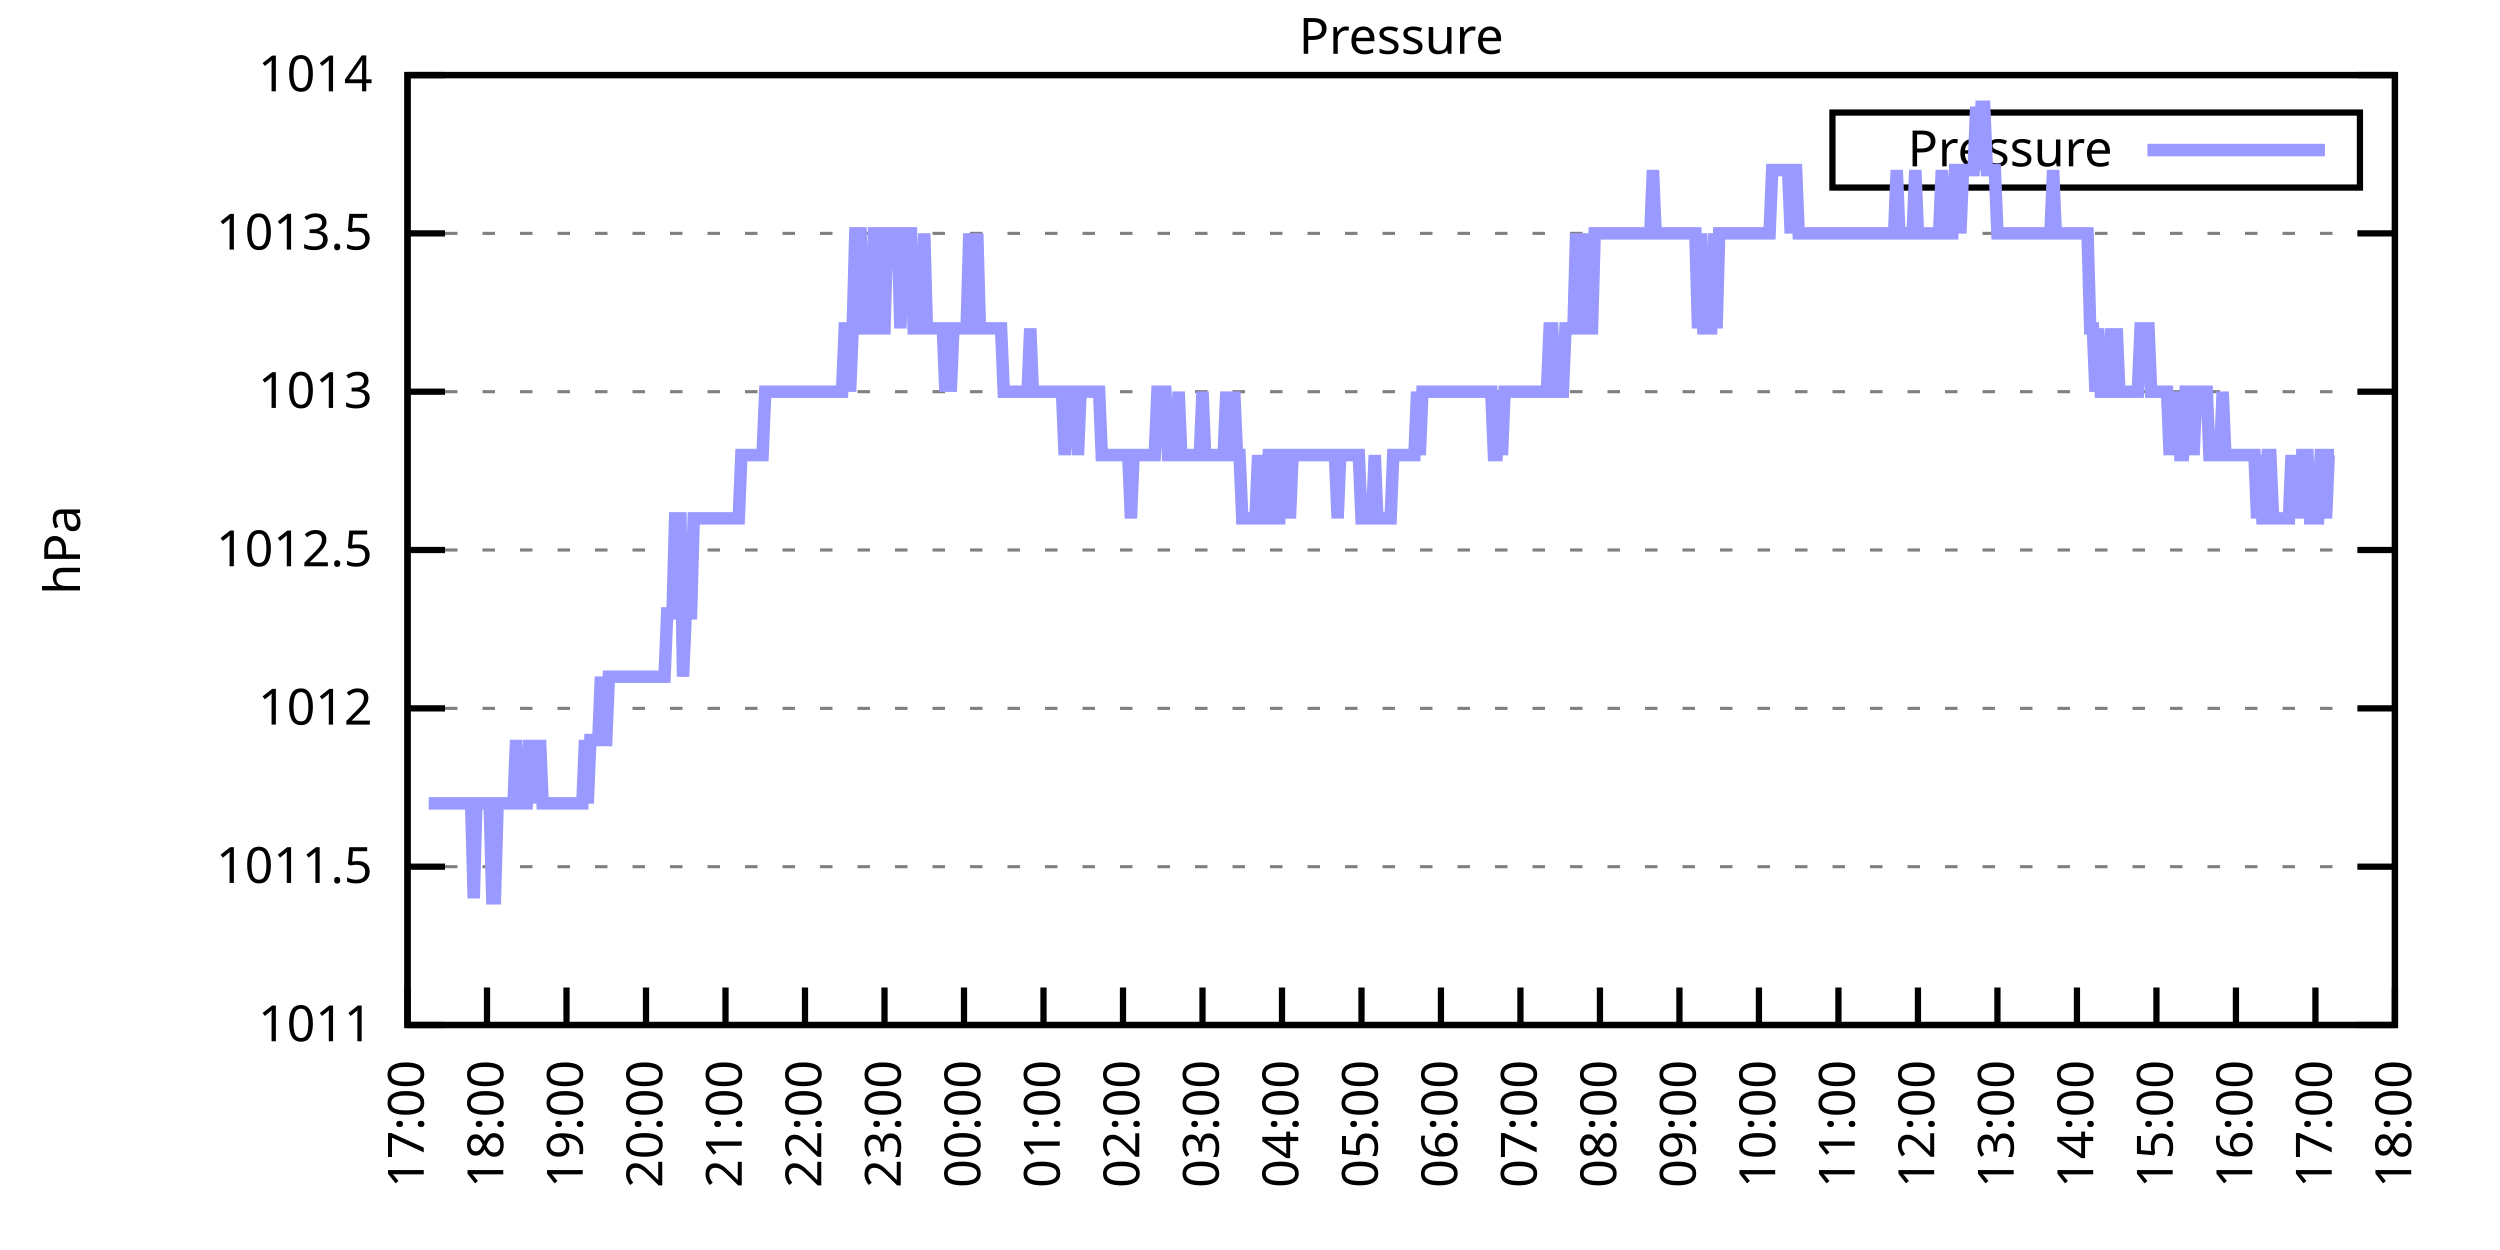
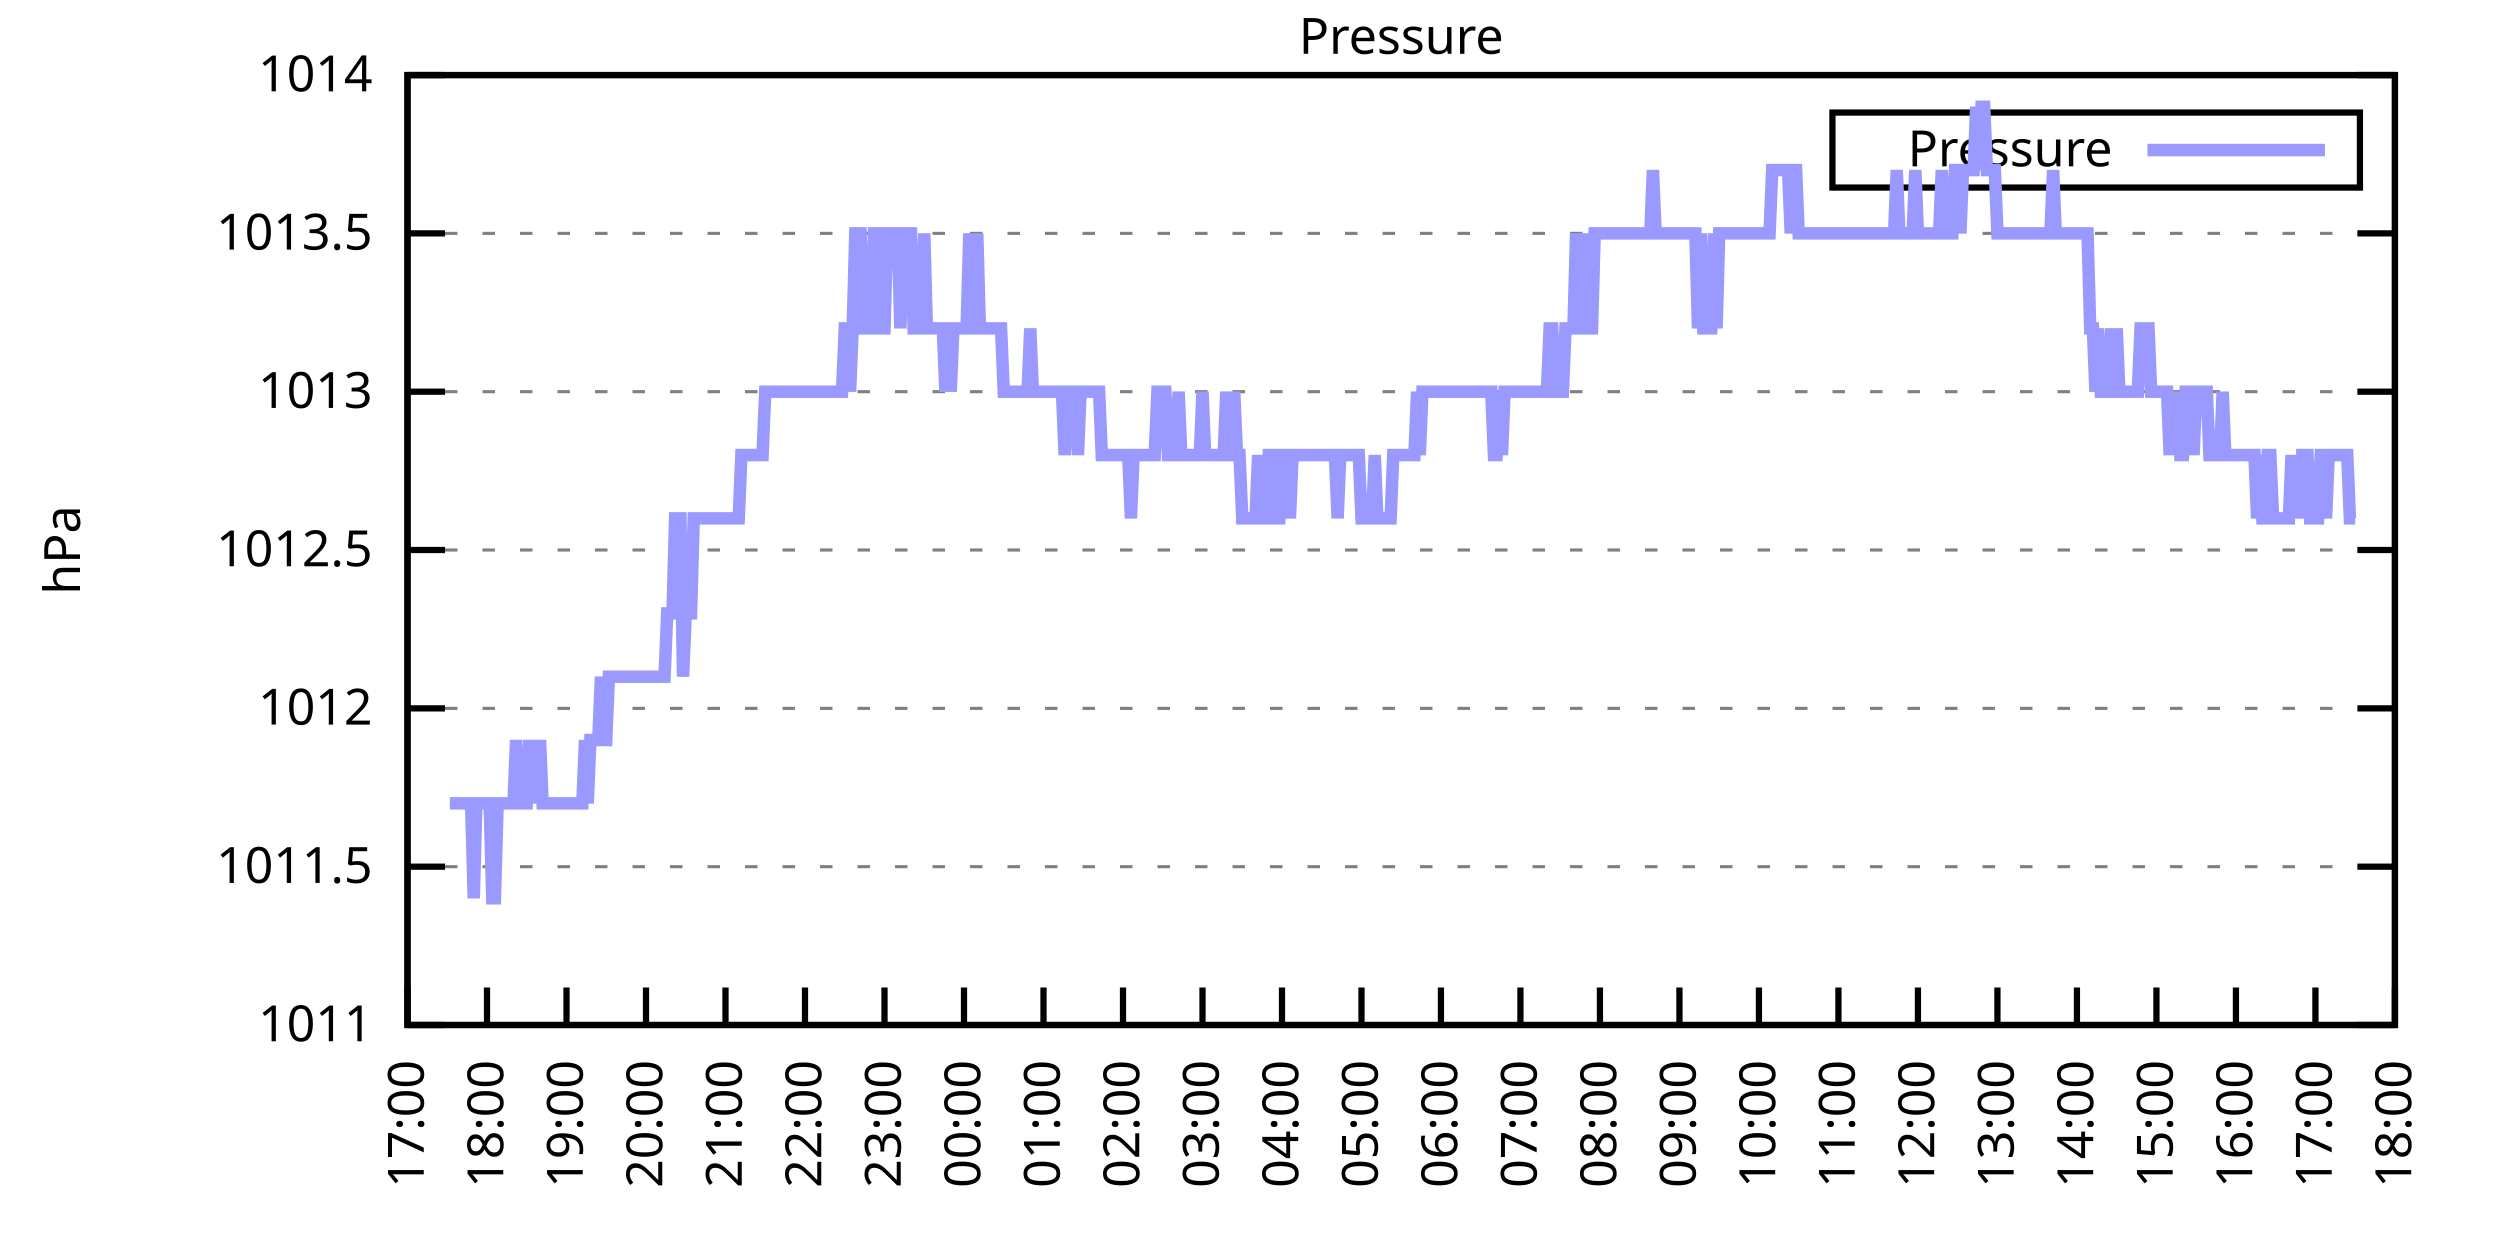
<svg xmlns="http://www.w3.org/2000/svg" xmlns:xlink="http://www.w3.org/1999/xlink" width="400" height="200" viewBox="0 0 400 200">
  <g id="gnuplot_canvas">
    <rect x="0" y="0" width="400" height="200" fill="none" />
    <defs>
      <circle id="gpDot" r="0.5" stroke-width="0.5" stroke="currentColor" />
      <path id="gpPt0" stroke-width="0.333" stroke="currentColor" d="M-1,0 h2 M0,-1 v2" />
      <path id="gpPt1" stroke-width="0.333" stroke="currentColor" d="M-1,-1 L1,1 M1,-1 L-1,1" />
      <path id="gpPt2" stroke-width="0.333" stroke="currentColor" d="M-1,0 L1,0 M0,-1 L0,1 M-1,-1 L1,1 M-1,1 L1,-1" />
      <rect id="gpPt3" stroke-width="0.333" stroke="currentColor" x="-1" y="-1" width="2" height="2" />
      <rect id="gpPt4" stroke-width="0.333" stroke="currentColor" fill="currentColor" x="-1" y="-1" width="2" height="2" />
      <circle id="gpPt5" stroke-width="0.333" stroke="currentColor" cx="0" cy="0" r="1" />
      <use xlink:href="#gpPt5" id="gpPt6" fill="currentColor" stroke="none" />
      <path id="gpPt7" stroke-width="0.333" stroke="currentColor" d="M0,-1.33 L-1.33,0.67 L1.33,0.67 z" />
      <use xlink:href="#gpPt7" id="gpPt8" fill="currentColor" stroke="none" />
      <use xlink:href="#gpPt7" id="gpPt9" stroke="currentColor" transform="rotate(180)" />
      <use xlink:href="#gpPt9" id="gpPt10" fill="currentColor" stroke="none" />
      <use xlink:href="#gpPt3" id="gpPt11" stroke="currentColor" transform="rotate(45)" />
      <use xlink:href="#gpPt11" id="gpPt12" fill="currentColor" stroke="none" />
      <path id="gpPt13" stroke-width="0.333" stroke="currentColor" d="M0,1.330 L1.265,0.411 L0.782,-1.067 L-0.782,-1.076 L-1.265,0.411 z" />
      <use xlink:href="#gpPt13" id="gpPt14" fill="currentColor" stroke="none" />
      <filter id="textbox" filterUnits="objectBoundingBox" x="0" y="0" height="1" width="1">
        <feFlood flood-color="white" flood-opacity="1" result="bgnd" />
        <feComposite in="SourceGraphic" in2="bgnd" operator="atop" />
      </filter>
      <filter id="greybox" filterUnits="objectBoundingBox" x="0" y="0" height="1" width="1">
        <feFlood flood-color="lightgrey" flood-opacity="1" result="grey" />
        <feComposite in="SourceGraphic" in2="grey" operator="atop" />
      </filter>
    </defs>
    <g fill="none" color="white" stroke="currentColor" stroke-width="1.00" stroke-linecap="butt" stroke-linejoin="miter">
</g>
    <g fill="none" color="black" stroke="currentColor" stroke-width="1.00" stroke-linecap="butt" stroke-linejoin="miter">
      <g stroke="none" shape-rendering="crispEdges">
        <polygon fill="rgb(255, 255, 255)" points="65.20,164.00 383.18,164.00 383.18,12.02 65.20,12.02 " />
      </g>
    </g>
    <g fill="none" color="black" stroke="currentColor" stroke-width="1.00" stroke-linecap="butt" stroke-linejoin="miter">
</g>
    <g fill="none" color="black" stroke="black" stroke-width="0.50" stroke-linecap="butt" stroke-linejoin="miter">
</g>
    <g fill="none" color="gray" stroke="currentColor" stroke-width="0.50" stroke-linecap="butt" stroke-linejoin="miter">
      <path stroke="gray" stroke-dasharray="2,4" class="gridline" d="M65.20,164.00 L383.19,164.00  " />
    </g>
    <g fill="none" color="gray" stroke="gray" stroke-width="1.00" stroke-linecap="butt" stroke-linejoin="miter">
</g>
    <g fill="none" color="black" stroke="currentColor" stroke-width="1.00" stroke-linecap="butt" stroke-linejoin="miter">
      <path stroke="black" d="M65.20,164.00 L71.20,164.00 M383.19,164.00 L377.19,164.00  " />
      <g transform="translate(59.60,166.60)" stroke="none" fill="black" font-family="Sans" font-size="8.00" text-anchor="end">
        <text>
          <tspan font-family="Sans"> 1011</tspan>
        </text>
      </g>
    </g>
    <g fill="none" color="black" stroke="currentColor" stroke-width="1.00" stroke-linecap="butt" stroke-linejoin="miter">
</g>
    <g fill="none" color="black" stroke="black" stroke-width="0.50" stroke-linecap="butt" stroke-linejoin="miter">
</g>
    <g fill="none" color="gray" stroke="currentColor" stroke-width="0.50" stroke-linecap="butt" stroke-linejoin="miter">
      <path stroke="gray" stroke-dasharray="2,4" class="gridline" d="M65.20,138.67 L383.19,138.67  " />
    </g>
    <g fill="none" color="gray" stroke="gray" stroke-width="1.00" stroke-linecap="butt" stroke-linejoin="miter">
</g>
    <g fill="none" color="black" stroke="currentColor" stroke-width="1.00" stroke-linecap="butt" stroke-linejoin="miter">
      <path stroke="black" d="M65.20,138.67 L71.20,138.67 M383.19,138.67 L377.19,138.67  " />
      <g transform="translate(59.60,141.27)" stroke="none" fill="black" font-family="Sans" font-size="8.00" text-anchor="end">
        <text>
          <tspan font-family="Sans"> 1011.5</tspan>
        </text>
      </g>
    </g>
    <g fill="none" color="black" stroke="currentColor" stroke-width="1.00" stroke-linecap="butt" stroke-linejoin="miter">
</g>
    <g fill="none" color="black" stroke="black" stroke-width="0.50" stroke-linecap="butt" stroke-linejoin="miter">
</g>
    <g fill="none" color="gray" stroke="currentColor" stroke-width="0.50" stroke-linecap="butt" stroke-linejoin="miter">
      <path stroke="gray" stroke-dasharray="2,4" class="gridline" d="M65.20,113.34 L383.19,113.34  " />
    </g>
    <g fill="none" color="gray" stroke="gray" stroke-width="1.00" stroke-linecap="butt" stroke-linejoin="miter">
</g>
    <g fill="none" color="black" stroke="currentColor" stroke-width="1.00" stroke-linecap="butt" stroke-linejoin="miter">
      <path stroke="black" d="M65.20,113.34 L71.20,113.34 M383.19,113.34 L377.19,113.34  " />
      <g transform="translate(59.60,115.94)" stroke="none" fill="black" font-family="Sans" font-size="8.00" text-anchor="end">
        <text>
          <tspan font-family="Sans"> 1012</tspan>
        </text>
      </g>
    </g>
    <g fill="none" color="black" stroke="currentColor" stroke-width="1.00" stroke-linecap="butt" stroke-linejoin="miter">
</g>
    <g fill="none" color="black" stroke="black" stroke-width="0.50" stroke-linecap="butt" stroke-linejoin="miter">
</g>
    <g fill="none" color="gray" stroke="currentColor" stroke-width="0.50" stroke-linecap="butt" stroke-linejoin="miter">
      <path stroke="gray" stroke-dasharray="2,4" class="gridline" d="M65.20,88.00 L383.19,88.00  " />
    </g>
    <g fill="none" color="gray" stroke="gray" stroke-width="1.00" stroke-linecap="butt" stroke-linejoin="miter">
</g>
    <g fill="none" color="black" stroke="currentColor" stroke-width="1.00" stroke-linecap="butt" stroke-linejoin="miter">
      <path stroke="black" d="M65.20,88.00 L71.20,88.00 M383.19,88.00 L377.19,88.00  " />
      <g transform="translate(59.60,90.60)" stroke="none" fill="black" font-family="Sans" font-size="8.00" text-anchor="end">
        <text>
          <tspan font-family="Sans"> 1012.5</tspan>
        </text>
      </g>
    </g>
    <g fill="none" color="black" stroke="currentColor" stroke-width="1.00" stroke-linecap="butt" stroke-linejoin="miter">
</g>
    <g fill="none" color="black" stroke="black" stroke-width="0.50" stroke-linecap="butt" stroke-linejoin="miter">
</g>
    <g fill="none" color="gray" stroke="currentColor" stroke-width="0.50" stroke-linecap="butt" stroke-linejoin="miter">
      <path stroke="gray" stroke-dasharray="2,4" class="gridline" d="M65.20,62.67 L383.19,62.67  " />
    </g>
    <g fill="none" color="gray" stroke="gray" stroke-width="1.00" stroke-linecap="butt" stroke-linejoin="miter">
</g>
    <g fill="none" color="black" stroke="currentColor" stroke-width="1.00" stroke-linecap="butt" stroke-linejoin="miter">
      <path stroke="black" d="M65.20,62.67 L71.20,62.67 M383.19,62.67 L377.19,62.67  " />
      <g transform="translate(59.60,65.27)" stroke="none" fill="black" font-family="Sans" font-size="8.00" text-anchor="end">
        <text>
          <tspan font-family="Sans"> 1013</tspan>
        </text>
      </g>
    </g>
    <g fill="none" color="black" stroke="currentColor" stroke-width="1.00" stroke-linecap="butt" stroke-linejoin="miter">
</g>
    <g fill="none" color="black" stroke="black" stroke-width="0.50" stroke-linecap="butt" stroke-linejoin="miter">
</g>
    <g fill="none" color="gray" stroke="currentColor" stroke-width="0.50" stroke-linecap="butt" stroke-linejoin="miter">
      <path stroke="gray" stroke-dasharray="2,4" class="gridline" d="M65.20,37.34 L383.19,37.34  " />
    </g>
    <g fill="none" color="gray" stroke="gray" stroke-width="1.00" stroke-linecap="butt" stroke-linejoin="miter">
</g>
    <g fill="none" color="black" stroke="currentColor" stroke-width="1.00" stroke-linecap="butt" stroke-linejoin="miter">
      <path stroke="black" d="M65.20,37.34 L71.20,37.34 M383.19,37.34 L377.19,37.34  " />
      <g transform="translate(59.60,39.94)" stroke="none" fill="black" font-family="Sans" font-size="8.00" text-anchor="end">
        <text>
          <tspan font-family="Sans"> 1013.5</tspan>
        </text>
      </g>
    </g>
    <g fill="none" color="black" stroke="currentColor" stroke-width="1.00" stroke-linecap="butt" stroke-linejoin="miter">
</g>
    <g fill="none" color="black" stroke="black" stroke-width="0.50" stroke-linecap="butt" stroke-linejoin="miter">
</g>
    <g fill="none" color="gray" stroke="currentColor" stroke-width="0.50" stroke-linecap="butt" stroke-linejoin="miter">
      <path stroke="gray" stroke-dasharray="2,4" class="gridline" d="M65.20,12.01 L383.19,12.01  " />
    </g>
    <g fill="none" color="gray" stroke="gray" stroke-width="1.00" stroke-linecap="butt" stroke-linejoin="miter">
</g>
    <g fill="none" color="black" stroke="currentColor" stroke-width="1.00" stroke-linecap="butt" stroke-linejoin="miter">
      <path stroke="black" d="M65.20,12.01 L71.20,12.01 M383.19,12.01 L377.19,12.01  " />
      <g transform="translate(59.60,14.61)" stroke="none" fill="black" font-family="Sans" font-size="8.00" text-anchor="end">
        <text>
          <tspan font-family="Sans"> 1014</tspan>
        </text>
      </g>
    </g>
    <g fill="none" color="black" stroke="currentColor" stroke-width="1.00" stroke-linecap="butt" stroke-linejoin="miter">
      <path stroke="black" d="M65.20,164.00 L65.20,158.00  " />
      <g transform="translate(67.80,169.60) rotate(270.00)" stroke="none" fill="black" font-family="Sans" font-size="8.00" text-anchor="end">
        <text>
          <tspan font-family="Sans">17:00</tspan>
        </text>
      </g>
    </g>
    <g fill="none" color="black" stroke="currentColor" stroke-width="1.00" stroke-linecap="butt" stroke-linejoin="miter">
      <path stroke="black" d="M77.92,164.00 L77.92,158.00  " />
      <g transform="translate(80.52,169.60) rotate(270.00)" stroke="none" fill="black" font-family="Sans" font-size="8.00" text-anchor="end">
        <text>
          <tspan font-family="Sans">18:00</tspan>
        </text>
      </g>
    </g>
    <g fill="none" color="black" stroke="currentColor" stroke-width="1.00" stroke-linecap="butt" stroke-linejoin="miter">
      <path stroke="black" d="M90.64,164.00 L90.64,158.00  " />
      <g transform="translate(93.24,169.60) rotate(270.00)" stroke="none" fill="black" font-family="Sans" font-size="8.00" text-anchor="end">
        <text>
          <tspan font-family="Sans">19:00</tspan>
        </text>
      </g>
    </g>
    <g fill="none" color="black" stroke="currentColor" stroke-width="1.00" stroke-linecap="butt" stroke-linejoin="miter">
      <path stroke="black" d="M103.36,164.00 L103.36,158.00  " />
      <g transform="translate(105.96,169.60) rotate(270.00)" stroke="none" fill="black" font-family="Sans" font-size="8.00" text-anchor="end">
        <text>
          <tspan font-family="Sans">20:00</tspan>
        </text>
      </g>
    </g>
    <g fill="none" color="black" stroke="currentColor" stroke-width="1.00" stroke-linecap="butt" stroke-linejoin="miter">
      <path stroke="black" d="M116.08,164.00 L116.08,158.00  " />
      <g transform="translate(118.68,169.60) rotate(270.00)" stroke="none" fill="black" font-family="Sans" font-size="8.00" text-anchor="end">
        <text>
          <tspan font-family="Sans">21:00</tspan>
        </text>
      </g>
    </g>
    <g fill="none" color="black" stroke="currentColor" stroke-width="1.00" stroke-linecap="butt" stroke-linejoin="miter">
      <path stroke="black" d="M128.80,164.00 L128.80,158.00  " />
      <g transform="translate(131.40,169.60) rotate(270.00)" stroke="none" fill="black" font-family="Sans" font-size="8.00" text-anchor="end">
        <text>
          <tspan font-family="Sans">22:00</tspan>
        </text>
      </g>
    </g>
    <g fill="none" color="black" stroke="currentColor" stroke-width="1.00" stroke-linecap="butt" stroke-linejoin="miter">
      <path stroke="black" d="M141.52,164.00 L141.52,158.00  " />
      <g transform="translate(144.12,169.60) rotate(270.00)" stroke="none" fill="black" font-family="Sans" font-size="8.00" text-anchor="end">
        <text>
          <tspan font-family="Sans">23:00</tspan>
        </text>
      </g>
    </g>
    <g fill="none" color="black" stroke="currentColor" stroke-width="1.00" stroke-linecap="butt" stroke-linejoin="miter">
      <path stroke="black" d="M154.24,164.00 L154.24,158.00  " />
      <g transform="translate(156.84,169.60) rotate(270.00)" stroke="none" fill="black" font-family="Sans" font-size="8.00" text-anchor="end">
        <text>
          <tspan font-family="Sans">00:00</tspan>
        </text>
      </g>
    </g>
    <g fill="none" color="black" stroke="currentColor" stroke-width="1.00" stroke-linecap="butt" stroke-linejoin="miter">
      <path stroke="black" d="M166.96,164.00 L166.96,158.00  " />
      <g transform="translate(169.56,169.60) rotate(270.00)" stroke="none" fill="black" font-family="Sans" font-size="8.00" text-anchor="end">
        <text>
          <tspan font-family="Sans">01:00</tspan>
        </text>
      </g>
    </g>
    <g fill="none" color="black" stroke="currentColor" stroke-width="1.00" stroke-linecap="butt" stroke-linejoin="miter">
      <path stroke="black" d="M179.68,164.00 L179.68,158.00  " />
      <g transform="translate(182.28,169.60) rotate(270.00)" stroke="none" fill="black" font-family="Sans" font-size="8.00" text-anchor="end">
        <text>
          <tspan font-family="Sans">02:00</tspan>
        </text>
      </g>
    </g>
    <g fill="none" color="black" stroke="currentColor" stroke-width="1.00" stroke-linecap="butt" stroke-linejoin="miter">
      <path stroke="black" d="M192.40,164.00 L192.40,158.00  " />
      <g transform="translate(195.00,169.60) rotate(270.00)" stroke="none" fill="black" font-family="Sans" font-size="8.00" text-anchor="end">
        <text>
          <tspan font-family="Sans">03:00</tspan>
        </text>
      </g>
    </g>
    <g fill="none" color="black" stroke="currentColor" stroke-width="1.00" stroke-linecap="butt" stroke-linejoin="miter">
      <path stroke="black" d="M205.12,164.00 L205.12,158.00  " />
      <g transform="translate(207.72,169.60) rotate(270.00)" stroke="none" fill="black" font-family="Sans" font-size="8.00" text-anchor="end">
        <text>
          <tspan font-family="Sans">04:00</tspan>
        </text>
      </g>
    </g>
    <g fill="none" color="black" stroke="currentColor" stroke-width="1.00" stroke-linecap="butt" stroke-linejoin="miter">
      <path stroke="black" d="M217.84,164.00 L217.84,158.00  " />
      <g transform="translate(220.44,169.60) rotate(270.00)" stroke="none" fill="black" font-family="Sans" font-size="8.00" text-anchor="end">
        <text>
          <tspan font-family="Sans">05:00</tspan>
        </text>
      </g>
    </g>
    <g fill="none" color="black" stroke="currentColor" stroke-width="1.00" stroke-linecap="butt" stroke-linejoin="miter">
      <path stroke="black" d="M230.55,164.00 L230.55,158.00  " />
      <g transform="translate(233.15,169.60) rotate(270.00)" stroke="none" fill="black" font-family="Sans" font-size="8.00" text-anchor="end">
        <text>
          <tspan font-family="Sans">06:00</tspan>
        </text>
      </g>
    </g>
    <g fill="none" color="black" stroke="currentColor" stroke-width="1.00" stroke-linecap="butt" stroke-linejoin="miter">
      <path stroke="black" d="M243.27,164.00 L243.27,158.00  " />
      <g transform="translate(245.87,169.60) rotate(270.00)" stroke="none" fill="black" font-family="Sans" font-size="8.00" text-anchor="end">
        <text>
          <tspan font-family="Sans">07:00</tspan>
        </text>
      </g>
    </g>
    <g fill="none" color="black" stroke="currentColor" stroke-width="1.00" stroke-linecap="butt" stroke-linejoin="miter">
      <path stroke="black" d="M255.99,164.00 L255.99,158.00  " />
      <g transform="translate(258.59,169.60) rotate(270.00)" stroke="none" fill="black" font-family="Sans" font-size="8.00" text-anchor="end">
        <text>
          <tspan font-family="Sans">08:00</tspan>
        </text>
      </g>
    </g>
    <g fill="none" color="black" stroke="currentColor" stroke-width="1.00" stroke-linecap="butt" stroke-linejoin="miter">
      <path stroke="black" d="M268.71,164.00 L268.71,158.00  " />
      <g transform="translate(271.31,169.60) rotate(270.00)" stroke="none" fill="black" font-family="Sans" font-size="8.00" text-anchor="end">
        <text>
          <tspan font-family="Sans">09:00</tspan>
        </text>
      </g>
    </g>
    <g fill="none" color="black" stroke="currentColor" stroke-width="1.00" stroke-linecap="butt" stroke-linejoin="miter">
      <path stroke="black" d="M281.43,164.00 L281.43,158.00  " />
      <g transform="translate(284.03,169.60) rotate(270.00)" stroke="none" fill="black" font-family="Sans" font-size="8.00" text-anchor="end">
        <text>
          <tspan font-family="Sans">10:00</tspan>
        </text>
      </g>
    </g>
    <g fill="none" color="black" stroke="currentColor" stroke-width="1.00" stroke-linecap="butt" stroke-linejoin="miter">
      <path stroke="black" d="M294.15,164.00 L294.15,158.00  " />
      <g transform="translate(296.75,169.60) rotate(270.00)" stroke="none" fill="black" font-family="Sans" font-size="8.00" text-anchor="end">
        <text>
          <tspan font-family="Sans">11:00</tspan>
        </text>
      </g>
    </g>
    <g fill="none" color="black" stroke="currentColor" stroke-width="1.00" stroke-linecap="butt" stroke-linejoin="miter">
      <path stroke="black" d="M306.87,164.00 L306.87,158.00  " />
      <g transform="translate(309.47,169.60) rotate(270.00)" stroke="none" fill="black" font-family="Sans" font-size="8.00" text-anchor="end">
        <text>
          <tspan font-family="Sans">12:00</tspan>
        </text>
      </g>
    </g>
    <g fill="none" color="black" stroke="currentColor" stroke-width="1.00" stroke-linecap="butt" stroke-linejoin="miter">
      <path stroke="black" d="M319.59,164.00 L319.59,158.00  " />
      <g transform="translate(322.19,169.60) rotate(270.00)" stroke="none" fill="black" font-family="Sans" font-size="8.00" text-anchor="end">
        <text>
          <tspan font-family="Sans">13:00</tspan>
        </text>
      </g>
    </g>
    <g fill="none" color="black" stroke="currentColor" stroke-width="1.00" stroke-linecap="butt" stroke-linejoin="miter">
      <path stroke="black" d="M332.31,164.00 L332.31,158.00  " />
      <g transform="translate(334.91,169.60) rotate(270.00)" stroke="none" fill="black" font-family="Sans" font-size="8.00" text-anchor="end">
        <text>
          <tspan font-family="Sans">14:00</tspan>
        </text>
      </g>
    </g>
    <g fill="none" color="black" stroke="currentColor" stroke-width="1.00" stroke-linecap="butt" stroke-linejoin="miter">
      <path stroke="black" d="M345.03,164.00 L345.03,158.00  " />
      <g transform="translate(347.63,169.60) rotate(270.00)" stroke="none" fill="black" font-family="Sans" font-size="8.00" text-anchor="end">
        <text>
          <tspan font-family="Sans">15:00</tspan>
        </text>
      </g>
    </g>
    <g fill="none" color="black" stroke="currentColor" stroke-width="1.00" stroke-linecap="butt" stroke-linejoin="miter">
      <path stroke="black" d="M357.75,164.00 L357.75,158.00  " />
      <g transform="translate(360.35,169.60) rotate(270.00)" stroke="none" fill="black" font-family="Sans" font-size="8.00" text-anchor="end">
        <text>
          <tspan font-family="Sans">16:00</tspan>
        </text>
      </g>
    </g>
    <g fill="none" color="black" stroke="currentColor" stroke-width="1.00" stroke-linecap="butt" stroke-linejoin="miter">
      <path stroke="black" d="M370.47,164.00 L370.47,158.00  " />
      <g transform="translate(373.07,169.60) rotate(270.00)" stroke="none" fill="black" font-family="Sans" font-size="8.00" text-anchor="end">
        <text>
          <tspan font-family="Sans">17:00</tspan>
        </text>
      </g>
    </g>
    <g fill="none" color="black" stroke="currentColor" stroke-width="1.00" stroke-linecap="butt" stroke-linejoin="miter">
      <path stroke="black" d="M383.19,164.00 L383.19,158.00  " />
      <g transform="translate(385.79,169.60) rotate(270.00)" stroke="none" fill="black" font-family="Sans" font-size="8.00" text-anchor="end">
        <text>
          <tspan font-family="Sans">18:00</tspan>
        </text>
      </g>
    </g>
    <g fill="none" color="black" stroke="currentColor" stroke-width="1.00" stroke-linecap="butt" stroke-linejoin="miter">
</g>
    <g fill="none" color="black" stroke="currentColor" stroke-width="1.00" stroke-linecap="butt" stroke-linejoin="miter">
      <path stroke="black" d="M65.20,12.01 L65.20,164.00 L383.19,164.00 L383.19,12.01 L65.20,12.01 Z  " />
    </g>
    <g fill="none" color="black" stroke="currentColor" stroke-width="1.00" stroke-linecap="butt" stroke-linejoin="miter">
</g>
    <g fill="none" color="black" stroke="currentColor" stroke-width="1.00" stroke-linecap="butt" stroke-linejoin="miter">
      <path stroke="black" d="M293.19,30.01 L293.19,18.01 L377.59,18.01 L377.59,30.01 L293.19,30.01 Z  " />
    </g>
    <g id="Pressure_plot_1">
      <g fill="none" color="white" stroke="black" stroke-width="2.00" stroke-linecap="butt" stroke-linejoin="miter">
</g>
      <g fill="none" color="black" stroke="currentColor" stroke-width="2.00" stroke-linecap="butt" stroke-linejoin="miter">
        <g transform="translate(337.99,26.61)" stroke="none" fill="black" font-family="Sans" font-size="8.00" text-anchor="end">
          <text>
            <tspan font-family="Sans">Pressure</tspan>
          </text>
        </g>
      </g>
      <g fill="none" color="black" stroke="currentColor" stroke-width="2.00" stroke-linecap="butt" stroke-linejoin="miter">
-         <path stroke="rgb(153, 153, 255)" d="M343.59,24.01 L371.99,24.01 M68.59,128.54 L69.02,128.54 L69.44,128.54 L69.86,128.54 L70.29,128.54 L70.71,128.54   L71.14,128.54 L71.56,128.54 L71.98,128.54 L72.41,128.54 L72.83,128.54 L73.26,128.54 L73.68,128.54 L74.10,128.54   L74.53,128.54 L74.95,128.54 L75.38,128.54 L75.80,143.73 L76.22,128.54 L76.65,128.54 L77.07,128.54 L77.50,128.54   L77.92,128.54 L78.34,128.54 L78.77,143.73 L79.19,143.73 L79.62,128.54 L80.04,128.54 L80.46,128.54 L80.89,128.54   L81.31,128.54 L81.74,128.54 L82.16,128.54 L82.58,118.40 L83.01,128.54 L83.43,128.54 L83.86,128.54 L84.28,128.54   L84.70,118.40 L85.13,128.54 L85.55,118.40 L85.98,128.54 L86.40,118.40 L86.82,128.54 L87.25,128.54 L87.67,128.54   L88.10,128.54 L88.52,128.54 L88.94,128.54 L89.37,128.54 L89.79,128.54 L90.22,128.54 L90.64,128.54 L91.06,128.54   L91.49,128.54 L91.91,128.54 L92.34,128.54 L92.76,128.54 L93.18,128.54 L93.61,118.40 L94.03,128.54 L94.46,118.40   L94.88,118.40 L95.30,118.40 L95.73,118.40 L96.15,108.27 L96.58,118.40 L97.00,118.40 L97.42,108.27 L97.85,108.27   L98.27,108.27 L98.69,108.27 L99.12,108.27 L99.54,108.27 L99.97,108.27 L100.39,108.27 L100.81,108.27 L101.24,108.27   L101.66,108.27 L102.09,108.27 L102.51,108.27 L102.93,108.27 L103.36,108.27 L103.78,108.27 L104.21,108.27 L104.63,108.27   L105.05,108.27 L105.48,108.27 L105.90,108.27 L106.33,108.27 L106.75,98.14 L107.17,98.14 L107.60,98.14 L108.02,82.94   L108.45,82.94 L108.87,82.94 L109.29,108.27 L109.72,98.14 L110.14,98.14 L110.57,98.14 L110.99,82.94 L111.41,82.94   L111.84,82.94 L112.26,82.94 L112.69,82.94 L113.11,82.94 L113.53,82.94 L113.96,82.94 L114.38,82.94 L114.81,82.94   L115.23,82.94 L115.65,82.94 L116.08,82.94 L116.50,82.94 L116.93,82.94 L117.35,82.94 L117.77,82.94 L118.20,82.94   L118.62,72.81 L119.05,72.81 L119.47,72.81 L119.89,72.81 L120.32,72.81 L120.74,72.81 L121.17,72.81 L121.59,72.81   L122.01,72.81 L122.44,62.67 L122.86,62.67 L123.29,62.67 L123.71,62.67 L124.13,62.67 L124.56,62.67 L124.98,62.67   L125.19,62.67 L125.83,62.67 L126.25,62.67 L126.68,62.67 L127.10,62.67 L127.53,62.67 L127.95,62.67 L128.37,62.67   L128.80,62.67 L129.22,62.67 L129.65,62.67 L130.07,62.67 L130.49,62.67 L130.92,62.67 L131.34,62.67 L131.77,62.67   L132.19,62.67 L132.61,62.67 L133.04,62.67 L133.46,62.67 L133.89,62.67 L134.31,62.67 L134.73,62.67 L135.16,52.54   L135.58,52.54 L136.01,62.67 L136.43,52.54 L136.85,37.34 L137.28,37.34 L137.70,37.34 L138.13,52.54 L138.55,52.54   L138.97,52.54 L139.40,52.54 L139.82,37.34 L140.25,37.34 L140.67,52.54 L141.09,52.54 L141.52,52.54 L141.94,37.34   L142.37,37.34 L142.79,37.34 L143.21,37.34 L143.64,37.34 L144.06,52.54 L144.49,37.34 L144.91,37.34 L145.33,37.34   L145.76,37.34 L146.18,52.54 L146.61,52.54 L147.03,52.54 L147.45,52.54 L147.88,37.34 L148.30,52.54 L148.73,52.54   L149.15,52.54 L149.57,52.54 L150.00,52.54 L150.42,52.54 L150.85,52.54 L151.27,62.67 L151.69,52.54 L152.12,62.67   L152.54,52.54 L152.97,52.54 L153.39,52.54 L153.81,52.54 L154.24,52.54 L154.66,52.54 L155.09,37.34 L155.51,52.54   L155.93,52.54 L156.36,37.34 L156.78,52.54 L157.21,52.54 L157.63,52.54 L158.05,52.54 L158.48,52.54 L158.90,52.54   L159.33,52.54 L159.75,52.54 L160.17,52.54 L160.60,62.67 L161.02,62.67 L161.44,62.67 L161.87,62.67 L162.29,62.67   L162.72,62.67 L163.14,62.67 L163.56,62.67 L163.99,62.67 L164.41,62.67 L164.84,52.54 L165.26,62.67 L165.68,62.67   L166.11,62.67 L166.53,62.67 L166.96,62.67 L167.38,62.67 L167.80,62.67 L168.23,62.67 L168.65,62.67 L169.08,62.67   L169.50,62.67 L169.92,62.67 L170.35,72.81 L170.77,62.67 L171.20,62.67 L171.62,62.67 L172.04,62.67 L172.47,72.81   L172.89,62.67 L173.32,62.67 L173.74,62.67 L174.16,62.67 L174.59,62.67 L175.01,62.67 L175.44,62.67 L175.86,62.67   L176.28,72.81 L176.71,72.81 L177.13,72.81 L177.56,72.81 L177.98,72.81 L178.40,72.81 L178.83,72.81 L179.25,72.81   L179.68,72.81 L180.10,72.81 L180.52,72.81 L180.95,82.94 L181.37,72.81 L181.80,72.81 L182.22,72.81 L182.64,72.81   L183.07,72.81 L183.49,72.81 L183.92,72.81 L184.34,72.81 L184.76,72.81 L185.19,62.67 L185.61,62.67 L186.04,62.67   L186.46,62.67 L186.88,72.81 L187.31,72.81 L187.73,72.81 L188.16,72.81 L188.58,62.67 L189.00,72.81 L189.43,72.81   L189.85,72.81 L190.28,72.81 L190.70,72.81 L191.12,72.81 L191.55,72.81 L191.97,72.81 L192.40,62.67 L192.82,72.81   L193.24,72.81 L193.67,72.81 L194.09,72.81 L194.52,72.81 L194.94,72.81 L195.36,72.81 L195.79,72.81 L196.21,62.67   L196.64,72.81 L197.06,72.81 L197.48,62.67 L197.91,72.81 L198.33,72.81 L198.76,82.94 L199.18,82.94 L199.60,82.94   L200.03,82.94 L200.45,82.94 L200.88,82.94 L201.30,72.81 L201.72,82.94 L202.15,82.94 L202.57,82.94 L203.00,72.81   L203.42,72.81 L203.84,82.94 L204.27,82.94 L204.69,82.94 L205.12,72.81 L205.54,72.81 L205.96,72.81 L206.39,82.94   L206.81,72.81 L207.24,72.81 L207.66,72.81 L208.08,72.81 L208.51,72.81 L208.93,72.81 L209.36,72.81 L209.78,72.81   L210.20,72.81 L210.63,72.81 L211.05,72.81 L211.48,72.81 L211.90,72.81 L212.32,72.81 L212.75,72.81 L213.17,72.81   L213.60,72.81 L214.02,82.94 L214.44,72.81 L214.87,72.81 L215.29,72.81 L215.72,72.81 L216.14,72.81 L216.56,72.81   L216.99,72.81 L217.41,72.81 L217.84,82.94 L218.26,82.94 L218.68,82.94 L219.11,82.94 L219.53,82.94 L219.96,72.81   L220.38,82.94 L220.80,82.94 L221.23,82.94 L221.65,82.94 L222.08,82.94 L222.50,82.94 L222.92,72.81 L223.35,72.81   L223.77,72.81 L224.20,72.81 L224.62,72.81 L225.04,72.81 L225.47,72.81 L225.89,72.81 L226.31,72.81 L226.74,62.67   L227.16,72.81 L227.59,62.67 L228.01,62.67 L228.43,62.67 L228.86,62.67 L229.28,62.67 L229.71,62.67 L230.13,62.67   L230.55,62.67 L230.98,62.67 L231.40,62.67 L231.83,62.67 L232.25,62.67 L232.67,62.67 L233.10,62.67 L233.52,62.67   L233.95,62.67 L234.37,62.67 L234.79,62.67 L235.22,62.67 L235.64,62.67 L236.07,62.67 L236.49,62.67 L236.91,62.67   L237.34,62.67 L237.76,62.67 L238.19,62.67 L238.61,62.67 L239.03,72.81 L239.46,72.81 L239.88,62.67 L240.31,72.81   L240.73,62.67 L241.15,62.67 L241.58,62.67 L242.00,62.67 L242.43,62.67 L242.85,62.67 L243.27,62.67 L243.70,62.67   L244.12,62.67 L244.55,62.67 L244.97,62.67 L245.39,62.67 L245.82,62.67 L246.24,62.67 L246.67,62.67 L247.09,62.67   L247.51,62.67 L247.94,52.54 L248.36,52.54 L248.79,62.67 L249.21,62.67 L249.63,62.67 L250.06,62.67 L250.48,52.54   L250.91,52.54 L251.33,52.54 L251.75,52.54 L252.18,37.34 L252.60,52.54 L253.03,52.54 L253.45,52.54 L253.87,37.34   L254.30,52.54 L254.72,52.54 L255.15,37.34 L255.57,37.34 L255.99,37.34 L256.42,37.34 L256.84,37.34 L257.27,37.34   L257.69,37.34 L258.11,37.34 L258.54,37.34 L258.96,37.34 L259.39,37.34 L259.81,37.34 L260.23,37.34 L260.66,37.34   L261.08,37.34 L261.51,37.34 L261.93,37.34 L262.35,37.34 L262.78,37.34 L263.20,37.34 L263.63,37.34 L264.05,37.34   L264.47,27.21 L264.90,37.34 L265.32,37.34 L265.75,37.34 L266.17,37.34 L266.59,37.34 L267.02,37.34 L267.44,37.34   L267.87,37.34 L268.29,37.34 L268.71,37.34 L269.14,37.34 L269.56,37.34 L269.99,37.34 L270.41,37.34 L270.83,37.34   L271.26,37.34 L271.68,52.54 L272.11,37.34 L272.53,52.54 L272.95,52.54 L273.38,52.54 L273.80,52.54 L274.23,37.34   L274.65,52.54 L275.07,37.34 L275.50,37.34 L275.92,37.34 L276.35,37.34 L276.77,37.34 L277.19,37.34 L277.62,37.34   L278.04,37.34 L278.47,37.34 L278.89,37.34 L279.31,37.34 L279.74,37.34 L280.16,37.34 L280.59,37.34 L281.01,37.34   L281.43,37.34 L281.86,37.34 L282.28,37.34 L282.71,37.34 L283.13,37.34 L283.55,27.21 L283.98,27.21 L284.40,27.21   L284.83,27.21 L285.25,27.21 L285.67,27.21 L286.10,27.21 L286.52,37.34 L286.95,27.21 L287.37,27.21 L287.79,37.34   L288.22,37.34 L288.64,37.34 L289.06,37.34 L289.49,37.34 L289.91,37.34 L290.34,37.34 L290.76,37.34 L291.18,37.34   L291.61,37.34 L292.03,37.34 L292.46,37.34 L292.88,37.34 L293.30,37.34 L293.73,37.34 L294.15,37.34 L294.58,37.34   L295.00,37.34 L295.42,37.34 L295.85,37.34 L296.27,37.34 L296.70,37.34 L297.12,37.34 L297.54,37.34 L297.97,37.34   L298.39,37.34 L298.82,37.34 L299.24,37.34 L299.66,37.34 L300.09,37.34 L300.51,37.34 L300.94,37.34 L301.36,37.34   L301.78,37.34 L302.21,37.34 L302.63,37.34 L303.06,37.34 L303.48,27.21 L303.90,37.34 L304.33,37.34 L304.75,37.34   L305.18,37.34 L305.60,37.34 L306.02,37.34 L306.45,27.21 L306.87,37.34 L307.30,37.34 L307.72,37.34 L308.14,37.34   L308.57,37.34 L308.99,37.34 L309.42,37.34 L309.84,37.34 L310.26,37.34 L310.69,27.21 L311.11,37.34 L311.54,37.34   L311.96,37.34 L312.38,37.34 L312.81,27.21 L313.23,27.21 L313.66,37.34 L314.08,27.21 L314.50,27.21 L314.93,27.21   L315.35,27.21 L315.78,27.21 L316.20,17.08 L316.62,27.21 L317.05,17.08 L317.47,17.08 L317.90,27.21 L318.32,27.21   L318.74,27.21 L319.17,27.21 L319.59,37.34 L320.02,37.34 L320.44,37.34 L320.86,37.34 L321.29,37.34 L321.71,37.34   L322.14,37.34 L322.56,37.34 L322.98,37.34 L323.41,37.34 L323.83,37.34 L324.26,37.34 L324.68,37.34 L325.10,37.34   L325.53,37.34 L325.95,37.34 L326.38,37.34 L326.80,37.34 L327.22,37.34 L327.65,37.34 L328.07,37.34 L328.50,27.21   L328.92,37.34 L329.34,37.34 L329.77,37.34 L330.19,37.34 L330.62,37.34 L331.04,37.34 L331.46,37.34 L331.89,37.34   L332.31,37.34 L332.74,37.34 L333.16,37.34 L333.58,37.34 L334.01,37.34 L334.43,52.54 L334.86,52.54 L335.28,62.67   L335.70,52.54 L336.13,62.67 L336.55,62.67 L336.98,62.67 L337.40,62.67 L337.82,52.54 L338.25,62.67 L338.67,52.54   L339.10,62.67 L339.52,62.67 L339.94,62.67 L340.37,62.67 L340.79,62.67 L341.22,62.67 L341.64,62.67 L342.06,62.67   L342.49,52.54 L342.91,52.54 L343.34,52.54 L343.76,52.54 L344.18,62.67 L344.61,62.67 L345.03,62.67 L345.46,62.67   L345.88,62.67 L346.30,62.67 L346.73,62.67 L347.15,72.81 L347.58,62.67 L348.00,72.81 L348.42,62.67 L348.85,72.81   L349.27,72.81 L349.70,62.67 L350.12,62.67 L350.54,62.67 L350.97,72.81 L351.39,62.67 L351.81,62.67 L352.24,62.67   L352.66,62.67 L353.09,62.67 L353.51,72.81 L353.93,72.81 L354.36,72.81 L354.78,72.81 L355.21,72.81 L355.63,62.67   L356.05,72.81 L356.48,72.81 L356.90,72.81 L357.33,72.81 L357.75,72.81 L358.17,72.81 L358.60,72.81 L359.02,72.81   L359.45,72.81 L359.87,72.81 L360.29,72.81 L360.72,72.81 L361.14,82.94 L361.57,72.81 L361.99,82.94 L362.41,82.94   L362.84,72.81 L363.26,72.81 L363.69,82.94 L364.11,82.94 L364.53,82.94 L364.96,82.94 L365.38,82.94 L365.81,82.94   L366.23,82.94 L366.65,72.81 L367.08,82.94 L367.50,72.81 L367.93,82.94 L368.35,72.81 L368.77,72.81 L369.20,72.81   L369.62,82.94 L370.05,82.94 L370.47,82.94 L370.89,82.94 L371.32,72.81 L371.74,72.81 L372.17,82.94 L372.59,72.81   L373.01,72.81 L373.44,72.81  " />
+         <path stroke="rgb(153, 153, 255)" d="M343.59,24.01 L371.99,24.01 M71.98,128.54 L72.41,128.54 L72.83,128.54 L73.26,128.54 L73.68,128.54 L74.10,128.54   L74.53,128.54 L74.95,128.54 L75.38,128.54 L75.80,143.73 L76.22,128.54 L76.65,128.54 L77.07,128.54 L77.50,128.54   L77.92,128.54 L78.34,128.54 L78.77,143.73 L79.19,143.73 L79.62,128.54 L80.04,128.54 L80.46,128.54 L80.89,128.54   L81.31,128.54 L81.74,128.54 L82.16,128.54 L82.58,118.40 L83.01,128.54 L83.43,128.54 L83.86,128.54 L84.28,128.54   L84.70,118.40 L85.13,128.54 L85.55,118.40 L85.98,128.54 L86.40,118.40 L86.82,128.54 L87.25,128.54 L87.67,128.54   L88.10,128.54 L88.52,128.54 L88.94,128.54 L89.37,128.54 L89.79,128.54 L90.22,128.54 L90.64,128.54 L91.06,128.54   L91.49,128.54 L91.91,128.54 L92.34,128.54 L92.76,128.54 L93.18,128.54 L93.61,118.40 L94.03,128.54 L94.46,118.40   L94.88,118.40 L95.30,118.40 L95.73,118.40 L96.15,108.27 L96.58,118.40 L97.00,118.40 L97.42,108.27 L97.85,108.27   L98.27,108.27 L98.69,108.27 L99.12,108.27 L99.54,108.27 L99.97,108.27 L100.39,108.27 L100.81,108.27 L101.24,108.27   L101.66,108.27 L102.09,108.27 L102.51,108.27 L102.93,108.27 L103.36,108.27 L103.78,108.27 L104.21,108.27 L104.63,108.27   L105.05,108.27 L105.48,108.27 L105.90,108.27 L106.33,108.27 L106.75,98.14 L107.17,98.14 L107.60,98.14 L108.02,82.94   L108.45,82.94 L108.87,82.94 L109.29,108.27 L109.72,98.14 L110.14,98.14 L110.57,98.14 L110.99,82.94 L111.41,82.94   L111.84,82.94 L112.26,82.94 L112.69,82.94 L113.11,82.94 L113.53,82.94 L113.96,82.94 L114.38,82.94 L114.81,82.94   L115.23,82.94 L115.65,82.94 L116.08,82.94 L116.50,82.94 L116.93,82.94 L117.35,82.94 L117.77,82.94 L118.20,82.94   L118.62,72.81 L119.05,72.81 L119.47,72.81 L119.89,72.81 L120.32,72.81 L120.74,72.81 L121.17,72.81 L121.59,72.81   L122.01,72.81 L122.44,62.67 L122.86,62.67 L123.29,62.67 L123.71,62.67 L124.13,62.67 L124.56,62.67 L124.98,62.67   L125.19,62.67 L125.83,62.67 L126.25,62.67 L126.68,62.67 L127.10,62.67 L127.53,62.67 L127.95,62.67 L128.37,62.67   L128.80,62.67 L129.22,62.67 L129.65,62.67 L130.07,62.67 L130.49,62.67 L130.92,62.67 L131.34,62.67 L131.77,62.67   L132.19,62.67 L132.61,62.67 L133.04,62.67 L133.46,62.67 L133.89,62.67 L134.31,62.67 L134.73,62.67 L135.16,52.54   L135.58,52.54 L136.01,62.67 L136.43,52.54 L136.85,37.34 L137.28,37.34 L137.70,37.34 L138.13,52.54 L138.55,52.54   L138.97,52.54 L139.40,52.54 L139.82,37.34 L140.25,37.34 L140.67,52.54 L141.09,52.54 L141.52,52.54 L141.94,37.34   L142.37,37.34 L142.79,37.34 L143.21,37.34 L143.64,37.34 L144.06,52.54 L144.49,37.34 L144.91,37.34 L145.33,37.34   L145.76,37.34 L146.18,52.54 L146.61,52.54 L147.03,52.54 L147.45,52.54 L147.88,37.34 L148.30,52.54 L148.73,52.54   L149.15,52.54 L149.57,52.54 L150.00,52.54 L150.42,52.54 L150.85,52.54 L151.27,62.67 L151.69,52.54 L152.12,62.67   L152.54,52.54 L152.97,52.54 L153.39,52.54 L153.81,52.54 L154.24,52.54 L154.66,52.54 L155.09,37.34 L155.51,52.54   L155.93,52.54 L156.36,37.34 L156.78,52.54 L157.21,52.54 L157.63,52.54 L158.05,52.54 L158.48,52.54 L158.90,52.54   L159.33,52.54 L159.75,52.54 L160.17,52.54 L160.60,62.67 L161.02,62.67 L161.44,62.67 L161.87,62.67 L162.29,62.67   L162.72,62.67 L163.14,62.67 L163.56,62.67 L163.99,62.67 L164.41,62.67 L164.84,52.54 L165.26,62.67 L165.68,62.67   L166.11,62.67 L166.53,62.67 L166.96,62.67 L167.38,62.67 L167.80,62.67 L168.23,62.67 L168.65,62.67 L169.08,62.67   L169.50,62.67 L169.92,62.67 L170.35,72.81 L170.77,62.67 L171.20,62.67 L171.62,62.67 L172.04,62.67 L172.47,72.81   L172.89,62.67 L173.32,62.67 L173.74,62.67 L174.16,62.67 L174.59,62.67 L175.01,62.67 L175.44,62.67 L175.86,62.67   L176.28,72.81 L176.71,72.81 L177.13,72.81 L177.56,72.81 L177.98,72.81 L178.40,72.81 L178.83,72.81 L179.25,72.81   L179.68,72.81 L180.10,72.81 L180.52,72.81 L180.95,82.94 L181.37,72.81 L181.80,72.81 L182.22,72.81 L182.64,72.81   L183.07,72.81 L183.49,72.81 L183.92,72.81 L184.34,72.81 L184.76,72.81 L185.19,62.67 L185.61,62.67 L186.04,62.67   L186.46,62.67 L186.88,72.81 L187.31,72.81 L187.73,72.81 L188.16,72.81 L188.58,62.67 L189.00,72.81 L189.43,72.81   L189.85,72.81 L190.28,72.81 L190.70,72.81 L191.12,72.81 L191.55,72.81 L191.97,72.81 L192.40,62.67 L192.82,72.81   L193.24,72.81 L193.67,72.81 L194.09,72.81 L194.52,72.81 L194.94,72.81 L195.36,72.81 L195.79,72.81 L196.21,62.67   L196.64,72.81 L197.06,72.81 L197.48,62.67 L197.91,72.81 L198.33,72.81 L198.76,82.94 L199.18,82.94 L199.60,82.94   L200.03,82.94 L200.45,82.94 L200.88,82.94 L201.30,72.81 L201.72,82.94 L202.15,82.94 L202.57,82.94 L203.00,72.81   L203.42,72.81 L203.84,82.94 L204.27,82.94 L204.69,82.94 L205.12,72.81 L205.54,72.81 L205.96,72.81 L206.39,82.94   L206.81,72.81 L207.24,72.81 L207.66,72.81 L208.08,72.81 L208.51,72.81 L208.93,72.81 L209.36,72.81 L209.78,72.81   L210.20,72.81 L210.63,72.81 L211.05,72.81 L211.48,72.81 L211.90,72.81 L212.32,72.81 L212.75,72.81 L213.17,72.81   L213.60,72.81 L214.02,82.94 L214.44,72.81 L214.87,72.81 L215.29,72.81 L215.72,72.81 L216.14,72.81 L216.56,72.81   L216.99,72.81 L217.41,72.81 L217.84,82.94 L218.26,82.94 L218.68,82.94 L219.11,82.94 L219.53,82.94 L219.96,72.81   L220.38,82.94 L220.80,82.94 L221.23,82.94 L221.65,82.94 L222.08,82.94 L222.50,82.94 L222.92,72.81 L223.35,72.81   L223.77,72.81 L224.20,72.81 L224.62,72.81 L225.04,72.81 L225.47,72.81 L225.89,72.81 L226.31,72.81 L226.74,62.67   L227.16,72.81 L227.59,62.67 L228.01,62.67 L228.43,62.67 L228.86,62.67 L229.28,62.67 L229.71,62.67 L230.13,62.67   L230.55,62.67 L230.98,62.67 L231.40,62.67 L231.83,62.67 L232.25,62.67 L232.67,62.67 L233.10,62.67 L233.52,62.67   L233.95,62.67 L234.37,62.67 L234.79,62.67 L235.22,62.67 L235.64,62.67 L236.07,62.67 L236.49,62.67 L236.91,62.67   L237.34,62.67 L237.76,62.67 L238.19,62.67 L238.61,62.67 L239.03,72.81 L239.46,72.81 L239.88,62.67 L240.31,72.81   L240.73,62.67 L241.15,62.67 L241.58,62.67 L242.00,62.67 L242.43,62.67 L242.85,62.67 L243.27,62.67 L243.70,62.67   L244.12,62.67 L244.55,62.67 L244.97,62.67 L245.39,62.67 L245.82,62.67 L246.24,62.67 L246.67,62.67 L247.09,62.67   L247.51,62.67 L247.94,52.54 L248.36,52.54 L248.79,62.67 L249.21,62.67 L249.63,62.67 L250.06,62.67 L250.48,52.54   L250.91,52.54 L251.33,52.54 L251.75,52.54 L252.18,37.34 L252.60,52.54 L253.03,52.54 L253.45,52.54 L253.87,37.34   L254.30,52.54 L254.72,52.54 L255.15,37.34 L255.57,37.34 L255.99,37.34 L256.42,37.34 L256.84,37.34 L257.27,37.34   L257.69,37.34 L258.11,37.34 L258.54,37.34 L258.96,37.34 L259.39,37.34 L259.81,37.34 L260.23,37.34 L260.66,37.34   L261.08,37.34 L261.51,37.34 L261.93,37.34 L262.35,37.34 L262.78,37.34 L263.20,37.34 L263.63,37.34 L264.05,37.34   L264.47,27.21 L264.90,37.34 L265.32,37.34 L265.75,37.34 L266.17,37.34 L266.59,37.34 L267.02,37.34 L267.44,37.34   L267.87,37.34 L268.29,37.34 L268.71,37.34 L269.14,37.34 L269.56,37.34 L269.99,37.34 L270.41,37.34 L270.83,37.34   L271.26,37.34 L271.68,52.54 L272.11,37.34 L272.53,52.54 L272.95,52.54 L273.38,52.54 L273.80,52.54 L274.23,37.34   L274.65,52.54 L275.07,37.34 L275.50,37.34 L275.92,37.34 L276.35,37.34 L276.77,37.34 L277.19,37.34 L277.62,37.34   L278.04,37.34 L278.47,37.34 L278.89,37.34 L279.31,37.34 L279.74,37.34 L280.16,37.34 L280.59,37.34 L281.01,37.34   L281.43,37.34 L281.86,37.34 L282.28,37.34 L282.71,37.34 L283.13,37.34 L283.55,27.21 L283.98,27.21 L284.40,27.21   L284.83,27.21 L285.25,27.21 L285.67,27.21 L286.10,27.21 L286.52,37.34 L286.95,27.21 L287.37,27.21 L287.79,37.34   L288.22,37.34 L288.64,37.34 L289.06,37.34 L289.49,37.34 L289.91,37.34 L290.34,37.34 L290.76,37.34 L291.18,37.34   L291.61,37.34 L292.03,37.34 L292.46,37.34 L292.88,37.34 L293.30,37.34 L293.73,37.34 L294.15,37.34 L294.58,37.34   L295.00,37.34 L295.42,37.34 L295.85,37.34 L296.27,37.34 L296.70,37.34 L297.12,37.34 L297.54,37.34 L297.97,37.34   L298.39,37.34 L298.82,37.34 L299.24,37.34 L299.66,37.34 L300.09,37.34 L300.51,37.34 L300.94,37.34 L301.36,37.34   L301.78,37.34 L302.21,37.34 L302.63,37.34 L303.06,37.34 L303.48,27.21 L303.90,37.34 L304.33,37.34 L304.75,37.34   L305.18,37.34 L305.60,37.34 L306.02,37.34 L306.45,27.21 L306.87,37.34 L307.30,37.34 L307.72,37.34 L308.14,37.34   L308.57,37.34 L308.99,37.34 L309.42,37.34 L309.84,37.34 L310.26,37.34 L310.69,27.21 L311.11,37.34 L311.54,37.34   L311.96,37.34 L312.38,37.34 L312.81,27.21 L313.23,27.21 L313.66,37.34 L314.08,27.21 L314.50,27.21 L314.93,27.21   L315.35,27.21 L315.78,27.21 L316.20,17.08 L316.62,27.21 L317.05,17.08 L317.47,17.08 L317.90,27.21 L318.32,27.21   L318.74,27.21 L319.17,27.21 L319.59,37.34 L320.02,37.34 L320.44,37.34 L320.86,37.34 L321.29,37.34 L321.71,37.34   L322.14,37.34 L322.56,37.34 L322.98,37.34 L323.41,37.34 L323.83,37.34 L324.26,37.34 L324.68,37.34 L325.10,37.34   L325.53,37.34 L325.95,37.34 L326.38,37.34 L326.80,37.34 L327.22,37.34 L327.65,37.34 L328.07,37.34 L328.50,27.21   L328.92,37.34 L329.34,37.34 L329.77,37.34 L330.19,37.34 L330.62,37.34 L331.04,37.34 L331.46,37.34 L331.89,37.34   L332.31,37.34 L332.74,37.34 L333.16,37.34 L333.58,37.34 L334.01,37.34 L334.43,52.54 L334.86,52.54 L335.28,62.67   L335.70,52.54 L336.13,62.67 L336.55,62.67 L336.98,62.67 L337.40,62.67 L337.82,52.54 L338.25,62.67 L338.67,52.54   L339.10,62.67 L339.52,62.67 L339.94,62.67 L340.37,62.67 L340.79,62.67 L341.22,62.67 L341.64,62.67 L342.06,62.67   L342.49,52.54 L342.91,52.54 L343.34,52.54 L343.76,52.54 L344.18,62.67 L344.61,62.67 L345.03,62.67 L345.46,62.67   L345.88,62.67 L346.30,62.67 L346.73,62.67 L347.15,72.81 L347.58,62.67 L348.00,72.81 L348.42,62.67 L348.85,72.81   L349.27,72.81 L349.70,62.67 L350.12,62.67 L350.54,62.67 L350.97,72.81 L351.39,62.67 L351.81,62.67 L352.24,62.67   L352.66,62.67 L353.09,62.67 L353.51,72.81 L353.93,72.81 L354.36,72.81 L354.78,72.81 L355.21,72.81 L355.63,62.67   L356.05,72.81 L356.48,72.81 L356.90,72.81 L357.33,72.81 L357.75,72.81 L358.17,72.81 L358.60,72.81 L359.02,72.81   L359.45,72.81 L359.87,72.81 L360.29,72.81 L360.72,72.81 L361.14,82.94 L361.57,72.81 L361.99,82.94 L362.41,82.94   L362.84,72.81 L363.26,72.81 L363.69,82.94 L364.11,82.94 L364.53,82.94 L364.96,82.94 L365.38,82.94 L365.81,82.94   L366.23,82.94 L366.65,72.81 L367.08,82.94 L367.50,72.81 L367.93,82.94 L368.35,72.81 L368.77,72.81 L369.20,72.81   L369.62,82.94 L370.05,82.94 L370.47,82.94 L370.89,82.94 L371.32,72.81 L371.74,72.81 L372.17,82.94 L372.59,72.81   L373.01,72.81 L373.44,72.81 L373.86,72.81 L374.29,72.81 L374.71,72.81 L375.13,72.81 L375.56,72.81 L375.98,82.94   L376.41,82.94 L376.83,82.94  " />
      </g>
    </g>
    <g fill="none" color="black" stroke="currentColor" stroke-width="2.00" stroke-linecap="butt" stroke-linejoin="miter">
</g>
    <g fill="none" color="black" stroke="black" stroke-width="1.00" stroke-linecap="butt" stroke-linejoin="miter">
</g>
    <g fill="none" color="black" stroke="currentColor" stroke-width="1.00" stroke-linecap="butt" stroke-linejoin="miter">
      <path stroke="black" d="M65.20,12.01 L65.20,164.00 L383.19,164.00 L383.19,12.01 L65.20,12.01 Z  " />
      <g transform="translate(12.80,88.01) rotate(270.00)" stroke="none" fill="black" font-family="Sans" font-size="8.00" text-anchor="middle">
        <text>
          <tspan font-family="Sans">hPa</tspan>
        </text>
      </g>
    </g>
    <g fill="none" color="black" stroke="currentColor" stroke-width="1.00" stroke-linecap="butt" stroke-linejoin="miter">
</g>
    <g fill="none" color="black" stroke="currentColor" stroke-width="1.00" stroke-linecap="butt" stroke-linejoin="miter">
      <g transform="translate(224.19,8.61)" stroke="none" fill="black" font-family="Sans" font-size="8.00" text-anchor="middle">
        <text>
          <tspan font-family="Sans">Pressure</tspan>
        </text>
      </g>
    </g>
    <g fill="none" color="black" stroke="currentColor" stroke-width="1.00" stroke-linecap="butt" stroke-linejoin="miter">
</g>
  </g>
</svg>
